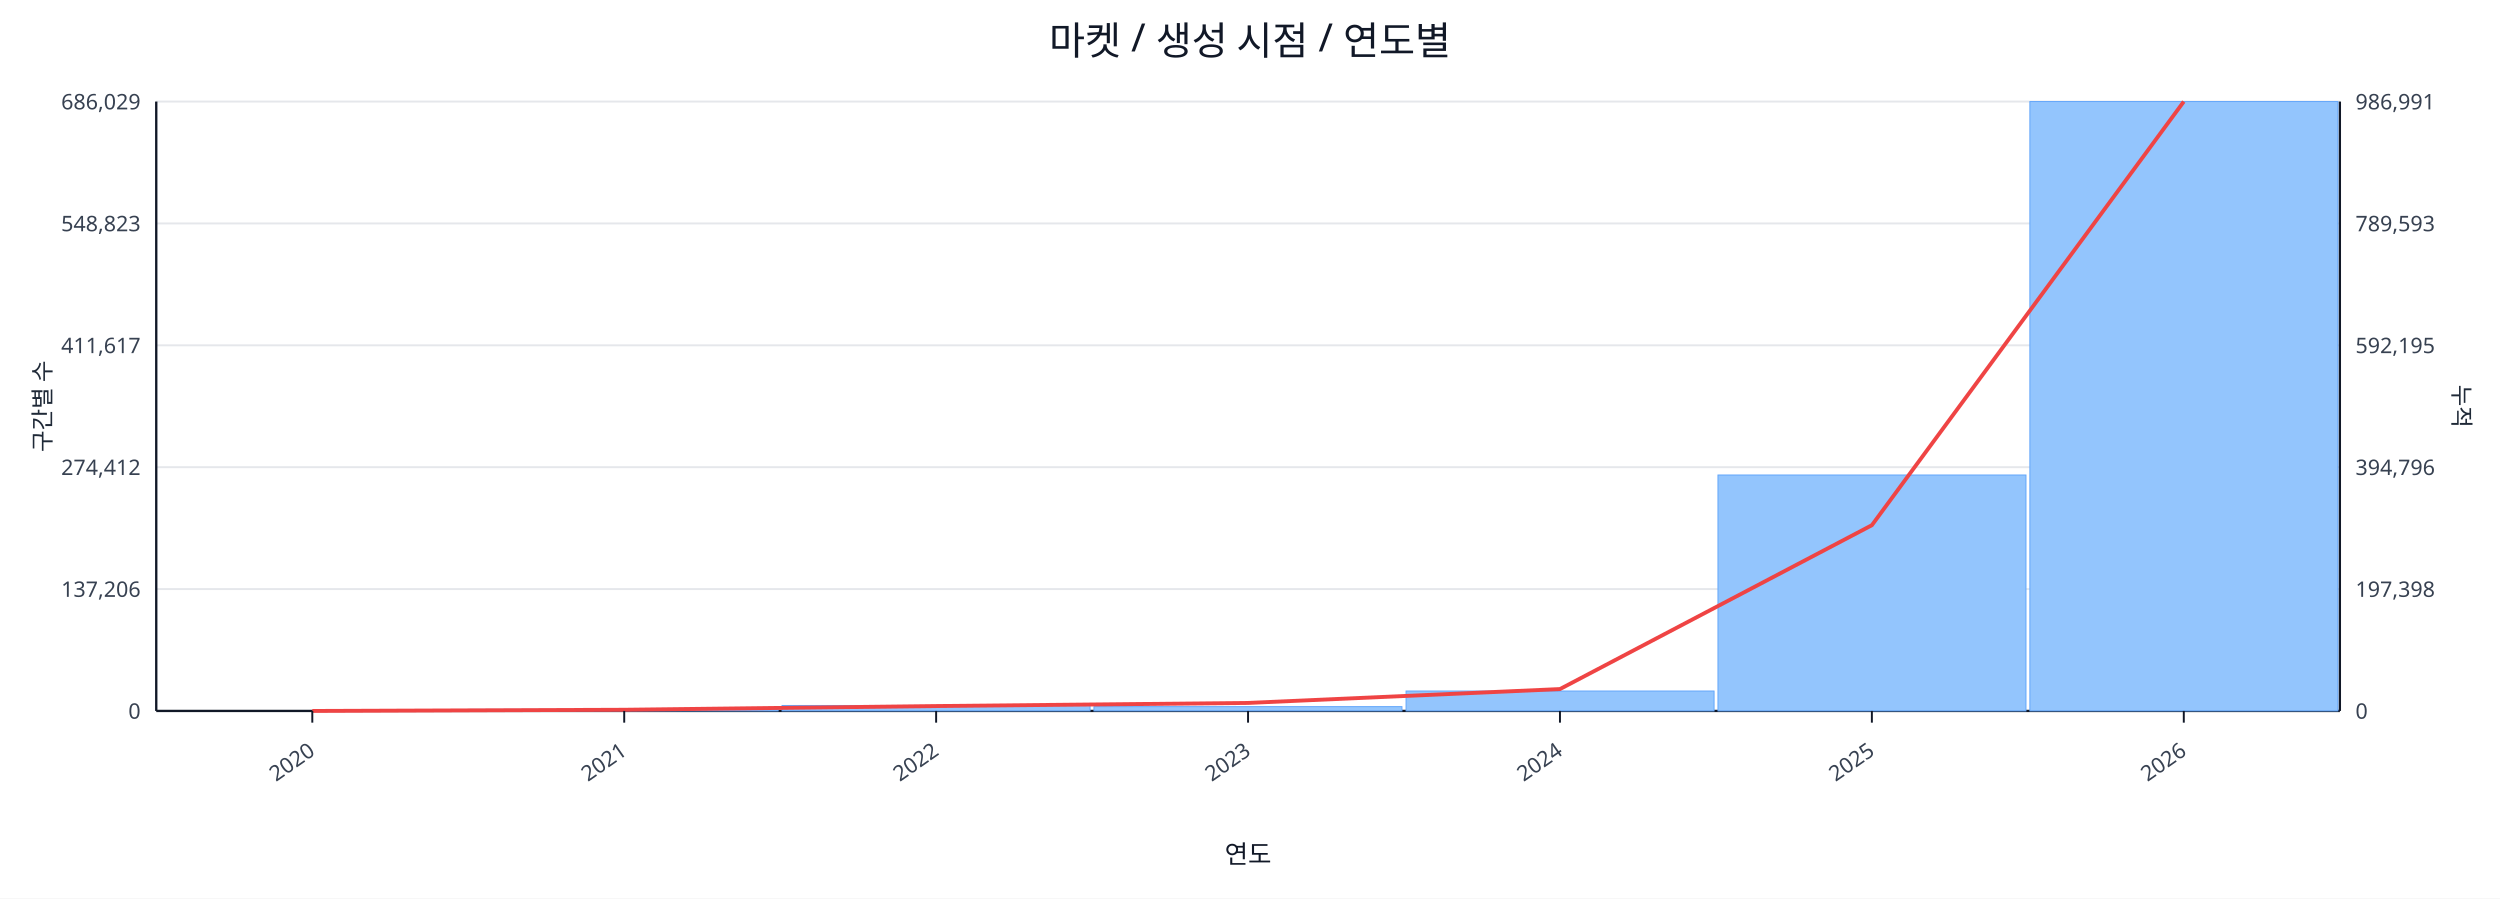
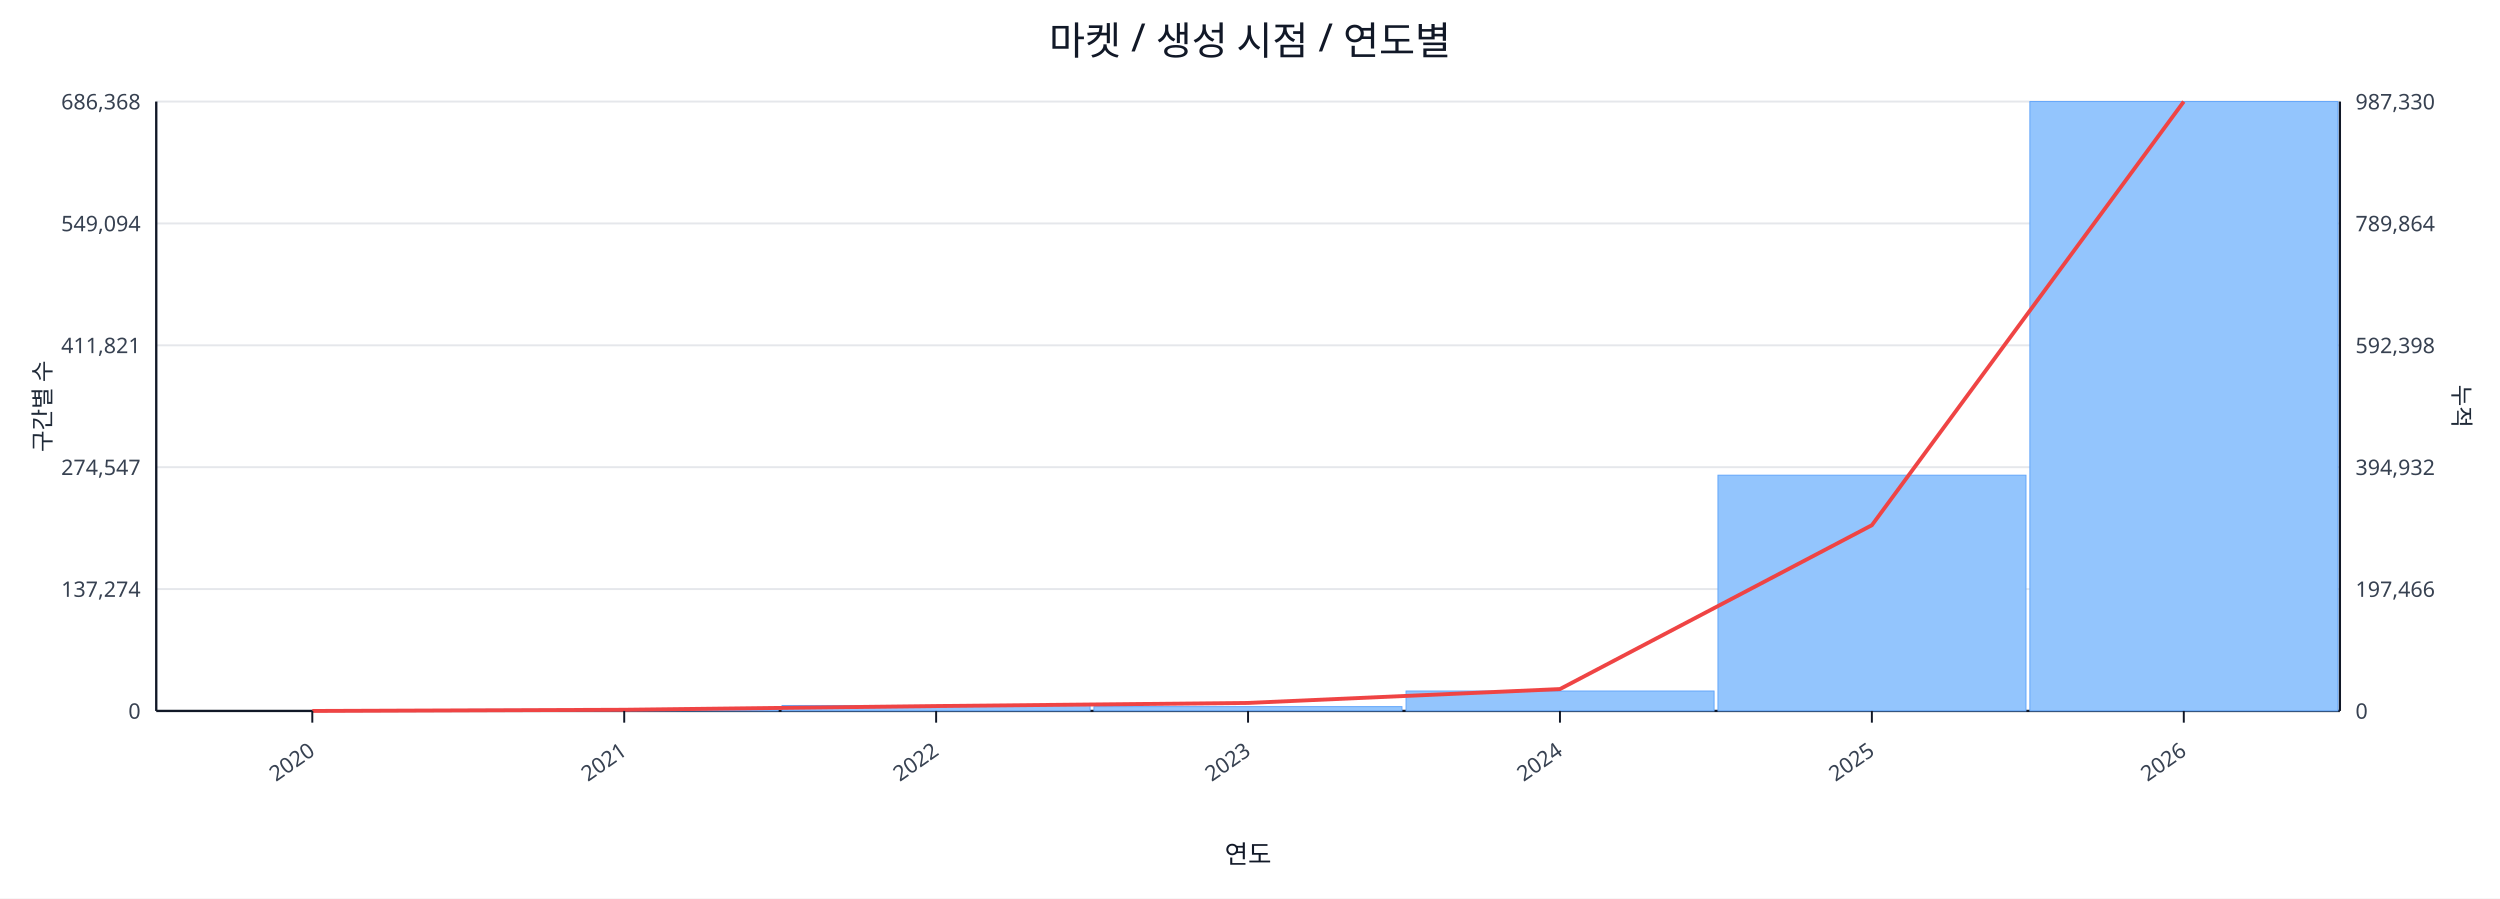
<svg xmlns="http://www.w3.org/2000/svg" width="1280" height="460" viewBox="0 0 1280 460">
  <rect x="0" y="0" width="100%" height="100%" fill="#ffffff" />
  <text x="640.0" y="28" font-size="20" text-anchor="middle" font-family="sans-serif" fill="#111827">마켓 / 생성 시점 / 연도별</text>
  <line x1="80.0" y1="52.0" x2="1198.0" y2="52.0" stroke="#e5e7eb" stroke-width="1" />
-   <text x="72.0" y="56.0" font-size="11" text-anchor="end" font-family="sans-serif" fill="#374151">686,029</text>
-   <text x="1206.0" y="56.0" font-size="11" text-anchor="start" font-family="sans-serif" fill="#374151">986,991</text>
+   <text x="72.0" y="56.0" font-size="11" text-anchor="end" font-family="sans-serif" fill="#374151">686,368</text>
+   <text x="1206.0" y="56.0" font-size="11" text-anchor="start" font-family="sans-serif" fill="#374151">987,330</text>
  <line x1="80.0" y1="114.4" x2="1198.0" y2="114.4" stroke="#e5e7eb" stroke-width="1" />
-   <text x="72.0" y="118.4" font-size="11" text-anchor="end" font-family="sans-serif" fill="#374151">548,823</text>
-   <text x="1206.0" y="118.4" font-size="11" text-anchor="start" font-family="sans-serif" fill="#374151">789,593</text>
+   <text x="72.0" y="118.4" font-size="11" text-anchor="end" font-family="sans-serif" fill="#374151">549,094</text>
+   <text x="1206.0" y="118.4" font-size="11" text-anchor="start" font-family="sans-serif" fill="#374151">789,864</text>
  <line x1="80.0" y1="176.8" x2="1198.0" y2="176.8" stroke="#e5e7eb" stroke-width="1" />
-   <text x="72.0" y="180.8" font-size="11" text-anchor="end" font-family="sans-serif" fill="#374151">411,617</text>
-   <text x="1206.0" y="180.8" font-size="11" text-anchor="start" font-family="sans-serif" fill="#374151">592,195</text>
+   <text x="72.0" y="180.8" font-size="11" text-anchor="end" font-family="sans-serif" fill="#374151">411,821</text>
+   <text x="1206.0" y="180.8" font-size="11" text-anchor="start" font-family="sans-serif" fill="#374151">592,398</text>
  <line x1="80.0" y1="239.2" x2="1198.0" y2="239.2" stroke="#e5e7eb" stroke-width="1" />
-   <text x="72.0" y="243.2" font-size="11" text-anchor="end" font-family="sans-serif" fill="#374151">274,412</text>
-   <text x="1206.0" y="243.2" font-size="11" text-anchor="start" font-family="sans-serif" fill="#374151">394,796</text>
+   <text x="72.0" y="243.2" font-size="11" text-anchor="end" font-family="sans-serif" fill="#374151">274,547</text>
+   <text x="1206.0" y="243.2" font-size="11" text-anchor="start" font-family="sans-serif" fill="#374151">394,932</text>
  <line x1="80.0" y1="301.6" x2="1198.0" y2="301.6" stroke="#e5e7eb" stroke-width="1" />
-   <text x="72.0" y="305.6" font-size="11" text-anchor="end" font-family="sans-serif" fill="#374151">137,206</text>
-   <text x="1206.0" y="305.6" font-size="11" text-anchor="start" font-family="sans-serif" fill="#374151">197,398</text>
+   <text x="72.0" y="305.6" font-size="11" text-anchor="end" font-family="sans-serif" fill="#374151">137,274</text>
+   <text x="1206.0" y="305.6" font-size="11" text-anchor="start" font-family="sans-serif" fill="#374151">197,466</text>
  <line x1="80.0" y1="364.0" x2="1198.0" y2="364.0" stroke="#e5e7eb" stroke-width="1" />
  <text x="72.0" y="368.0" font-size="11" text-anchor="end" font-family="sans-serif" fill="#374151">0</text>
  <text x="1206.0" y="368.0" font-size="11" text-anchor="start" font-family="sans-serif" fill="#374151">0</text>
  <line x1="80.0" y1="364.0" x2="1198.0" y2="364.0" stroke="#111827" stroke-width="1.2" />
  <line x1="80.0" y1="52.0" x2="80.0" y2="364.0" stroke="#111827" stroke-width="1.2" />
  <line x1="1198.0" y1="52.0" x2="1198.0" y2="364.0" stroke="#111827" stroke-width="1.2" />
  <rect x="81.0" y="364.0" width="157.7" height="0.0" fill="#93c5fd" stroke="#60a5fa" stroke-width="0.5" />
  <rect x="240.7" y="363.2" width="157.7" height="0.8" fill="#93c5fd" stroke="#60a5fa" stroke-width="0.5" />
  <rect x="400.4" y="361.2" width="157.7" height="2.8" fill="#93c5fd" stroke="#60a5fa" stroke-width="0.5" />
  <rect x="560.1" y="361.8" width="157.7" height="2.2" fill="#93c5fd" stroke="#60a5fa" stroke-width="0.5" />
  <rect x="719.9" y="353.8" width="157.7" height="10.2" fill="#93c5fd" stroke="#60a5fa" stroke-width="0.5" />
-   <rect x="879.6" y="243.2" width="157.7" height="120.8" fill="#93c5fd" stroke="#60a5fa" stroke-width="0.5" />
+   <rect x="879.6" y="243.3" width="157.7" height="120.7" fill="#93c5fd" stroke="#60a5fa" stroke-width="0.5" />
  <rect x="1039.3" y="52.0" width="157.7" height="312.0" fill="#93c5fd" stroke="#60a5fa" stroke-width="0.5" />
  <polyline fill="none" stroke="#ef4444" stroke-width="2" points="159.9,364.0 319.6,363.4 479.3,361.5 639.0,359.9 798.7,352.8 958.4,268.9 1118.1,52.0" />
  <line x1="159.9" y1="364.0" x2="159.9" y2="370.0" stroke="#111827" stroke-width="1" />
  <text x="161.9" y="386.0" font-size="11" text-anchor="end" transform="rotate(-35 161.9 386.0)" font-family="sans-serif" fill="#374151">2020</text>
  <line x1="319.6" y1="364.0" x2="319.6" y2="370.0" stroke="#111827" stroke-width="1" />
  <text x="321.6" y="386.0" font-size="11" text-anchor="end" transform="rotate(-35 321.6 386.0)" font-family="sans-serif" fill="#374151">2021</text>
  <line x1="479.3" y1="364.0" x2="479.3" y2="370.0" stroke="#111827" stroke-width="1" />
  <text x="481.3" y="386.0" font-size="11" text-anchor="end" transform="rotate(-35 481.3 386.0)" font-family="sans-serif" fill="#374151">2022</text>
  <line x1="639.0" y1="364.0" x2="639.0" y2="370.0" stroke="#111827" stroke-width="1" />
  <text x="641.0" y="386.0" font-size="11" text-anchor="end" transform="rotate(-35 641.0 386.0)" font-family="sans-serif" fill="#374151">2023</text>
  <line x1="798.7" y1="364.0" x2="798.7" y2="370.0" stroke="#111827" stroke-width="1" />
  <text x="800.7" y="386.0" font-size="11" text-anchor="end" transform="rotate(-35 800.7 386.0)" font-family="sans-serif" fill="#374151">2024</text>
  <line x1="958.4" y1="364.0" x2="958.4" y2="370.0" stroke="#111827" stroke-width="1" />
  <text x="960.4" y="386.0" font-size="11" text-anchor="end" transform="rotate(-35 960.4 386.0)" font-family="sans-serif" fill="#374151">2025</text>
  <line x1="1118.1" y1="364.0" x2="1118.1" y2="370.0" stroke="#111827" stroke-width="1" />
  <text x="1120.1" y="386.0" font-size="11" text-anchor="end" transform="rotate(-35 1120.1 386.0)" font-family="sans-serif" fill="#374151">2026</text>
  <text x="26" y="208.0" font-size="12" transform="rotate(-90 26 208.0)" text-anchor="middle" font-family="sans-serif" fill="#1f2937">구간별 수</text>
  <text x="1256.0" y="208.0" font-size="12" transform="rotate(90 1256.0 208.0)" text-anchor="middle" font-family="sans-serif" fill="#1f2937">누적</text>
  <text x="639.0" y="442.0" font-size="13" text-anchor="middle" font-family="sans-serif" fill="#111827">연도</text>
</svg>
